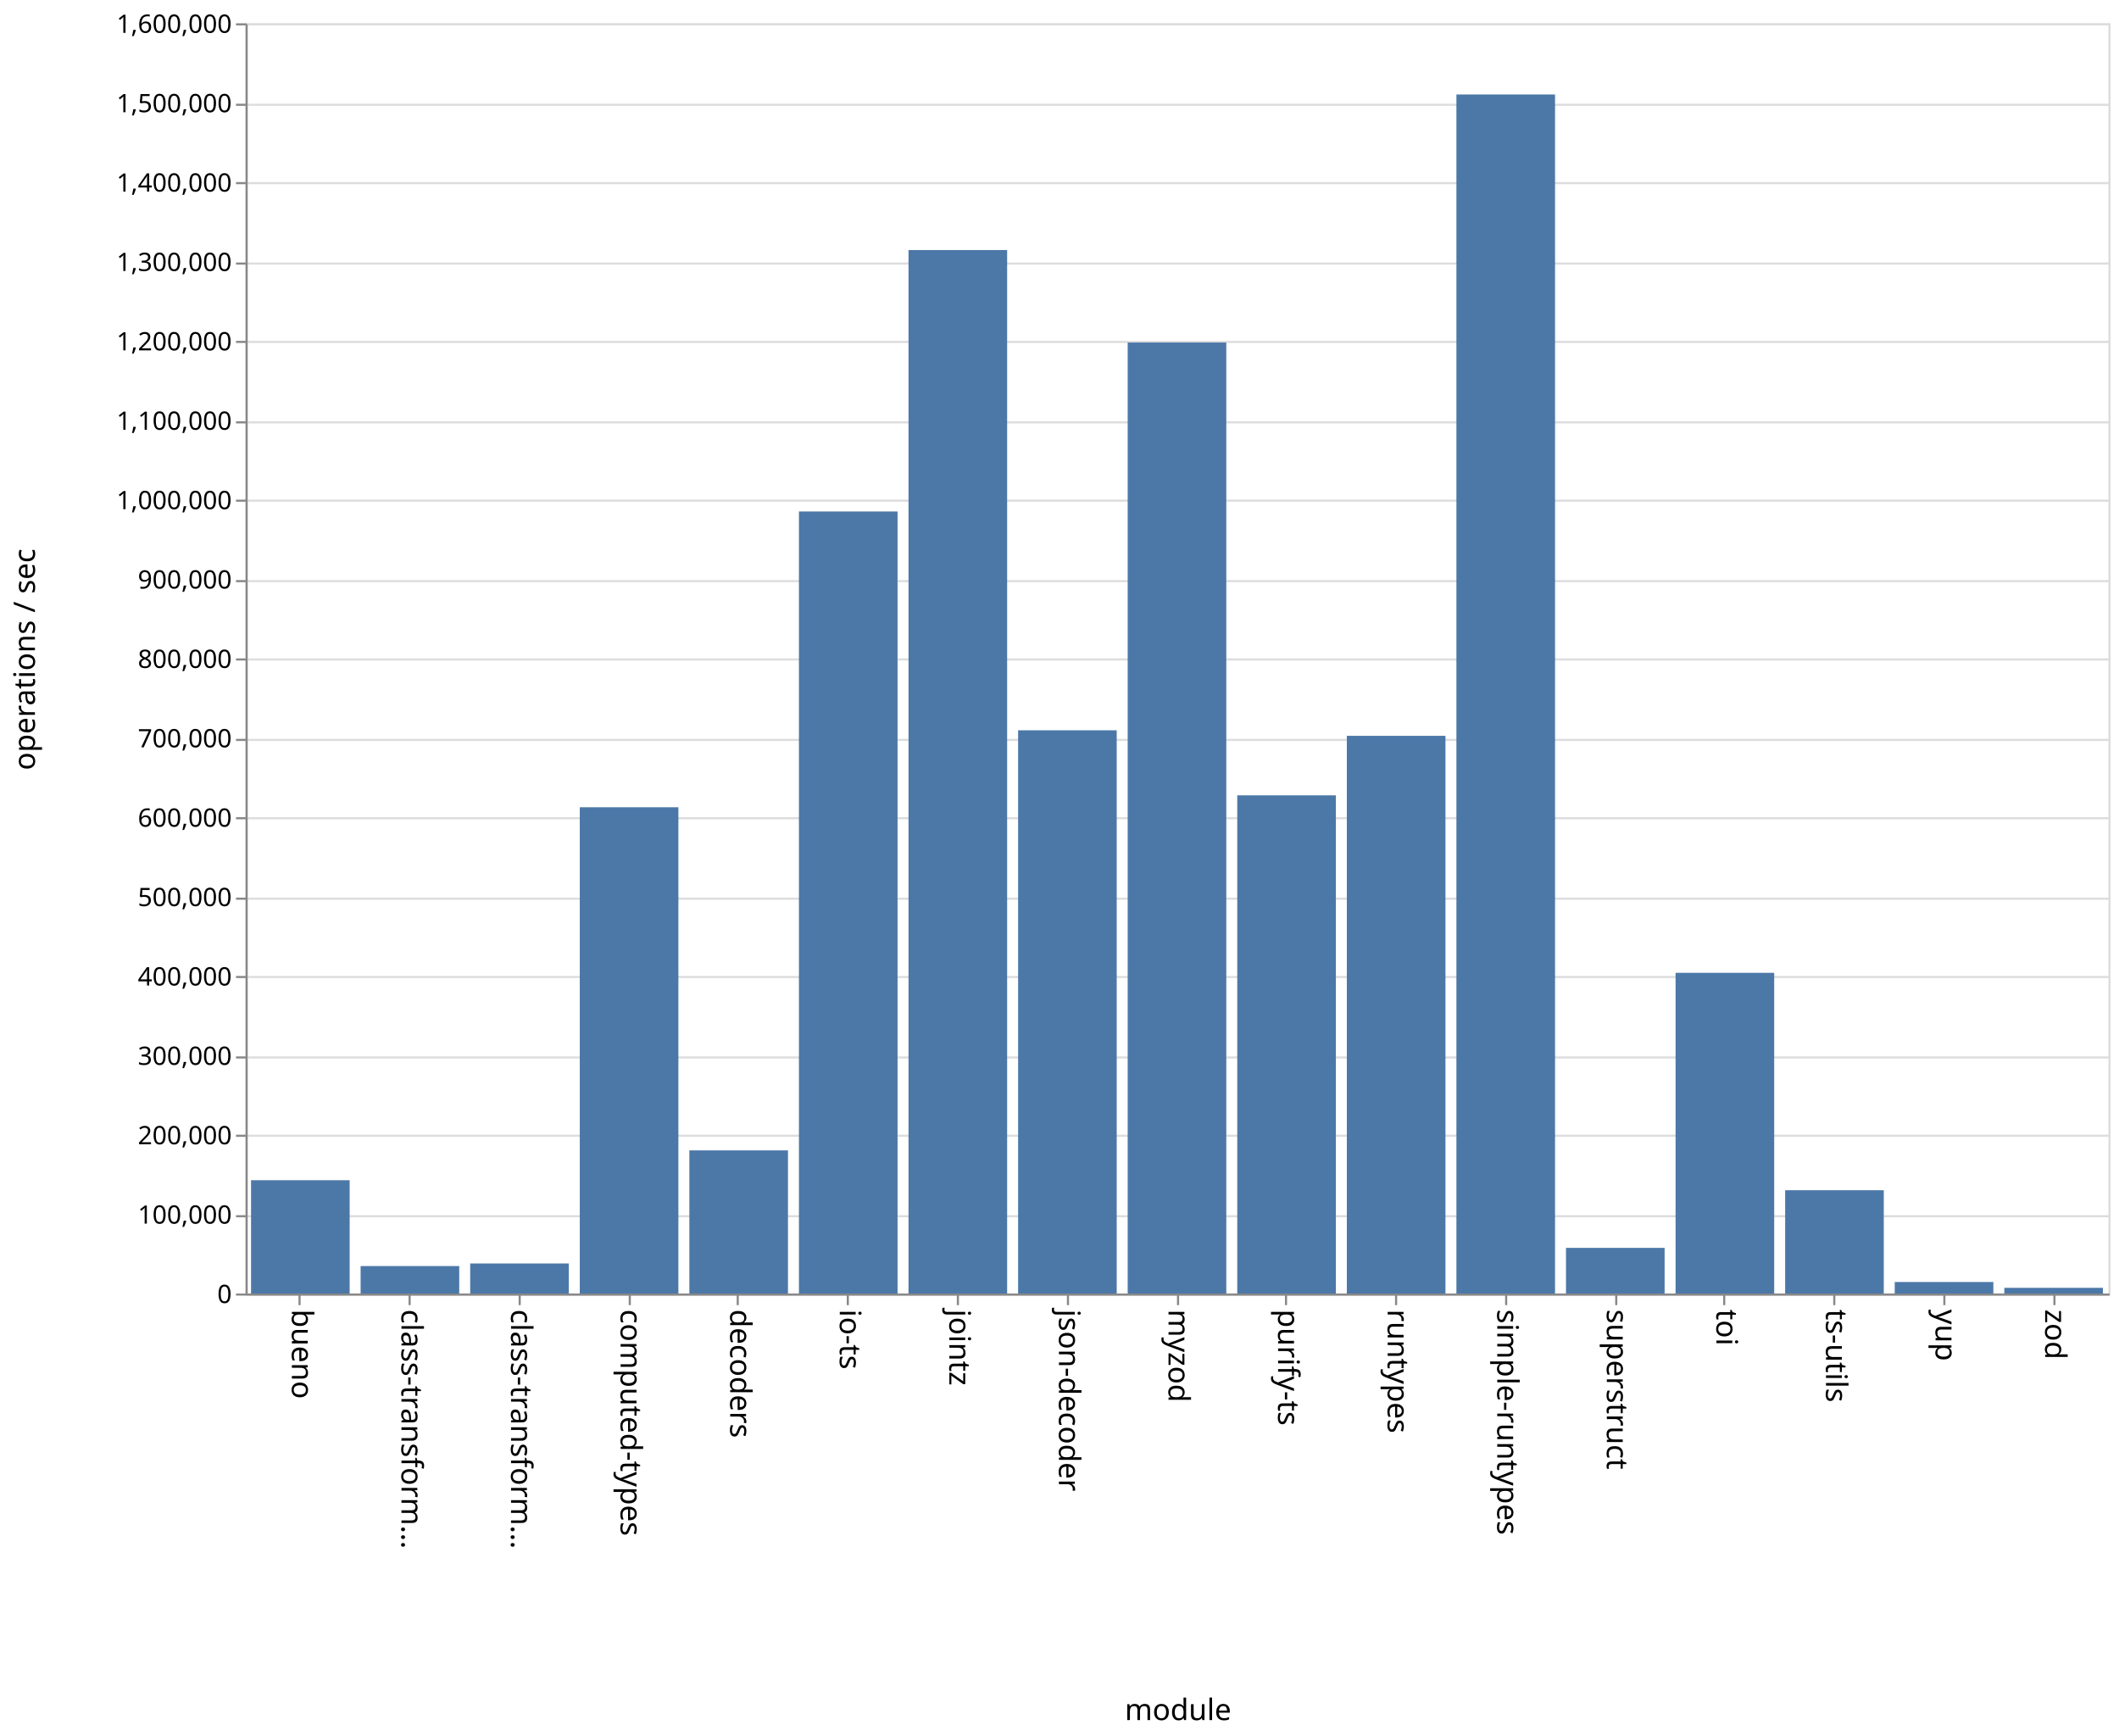
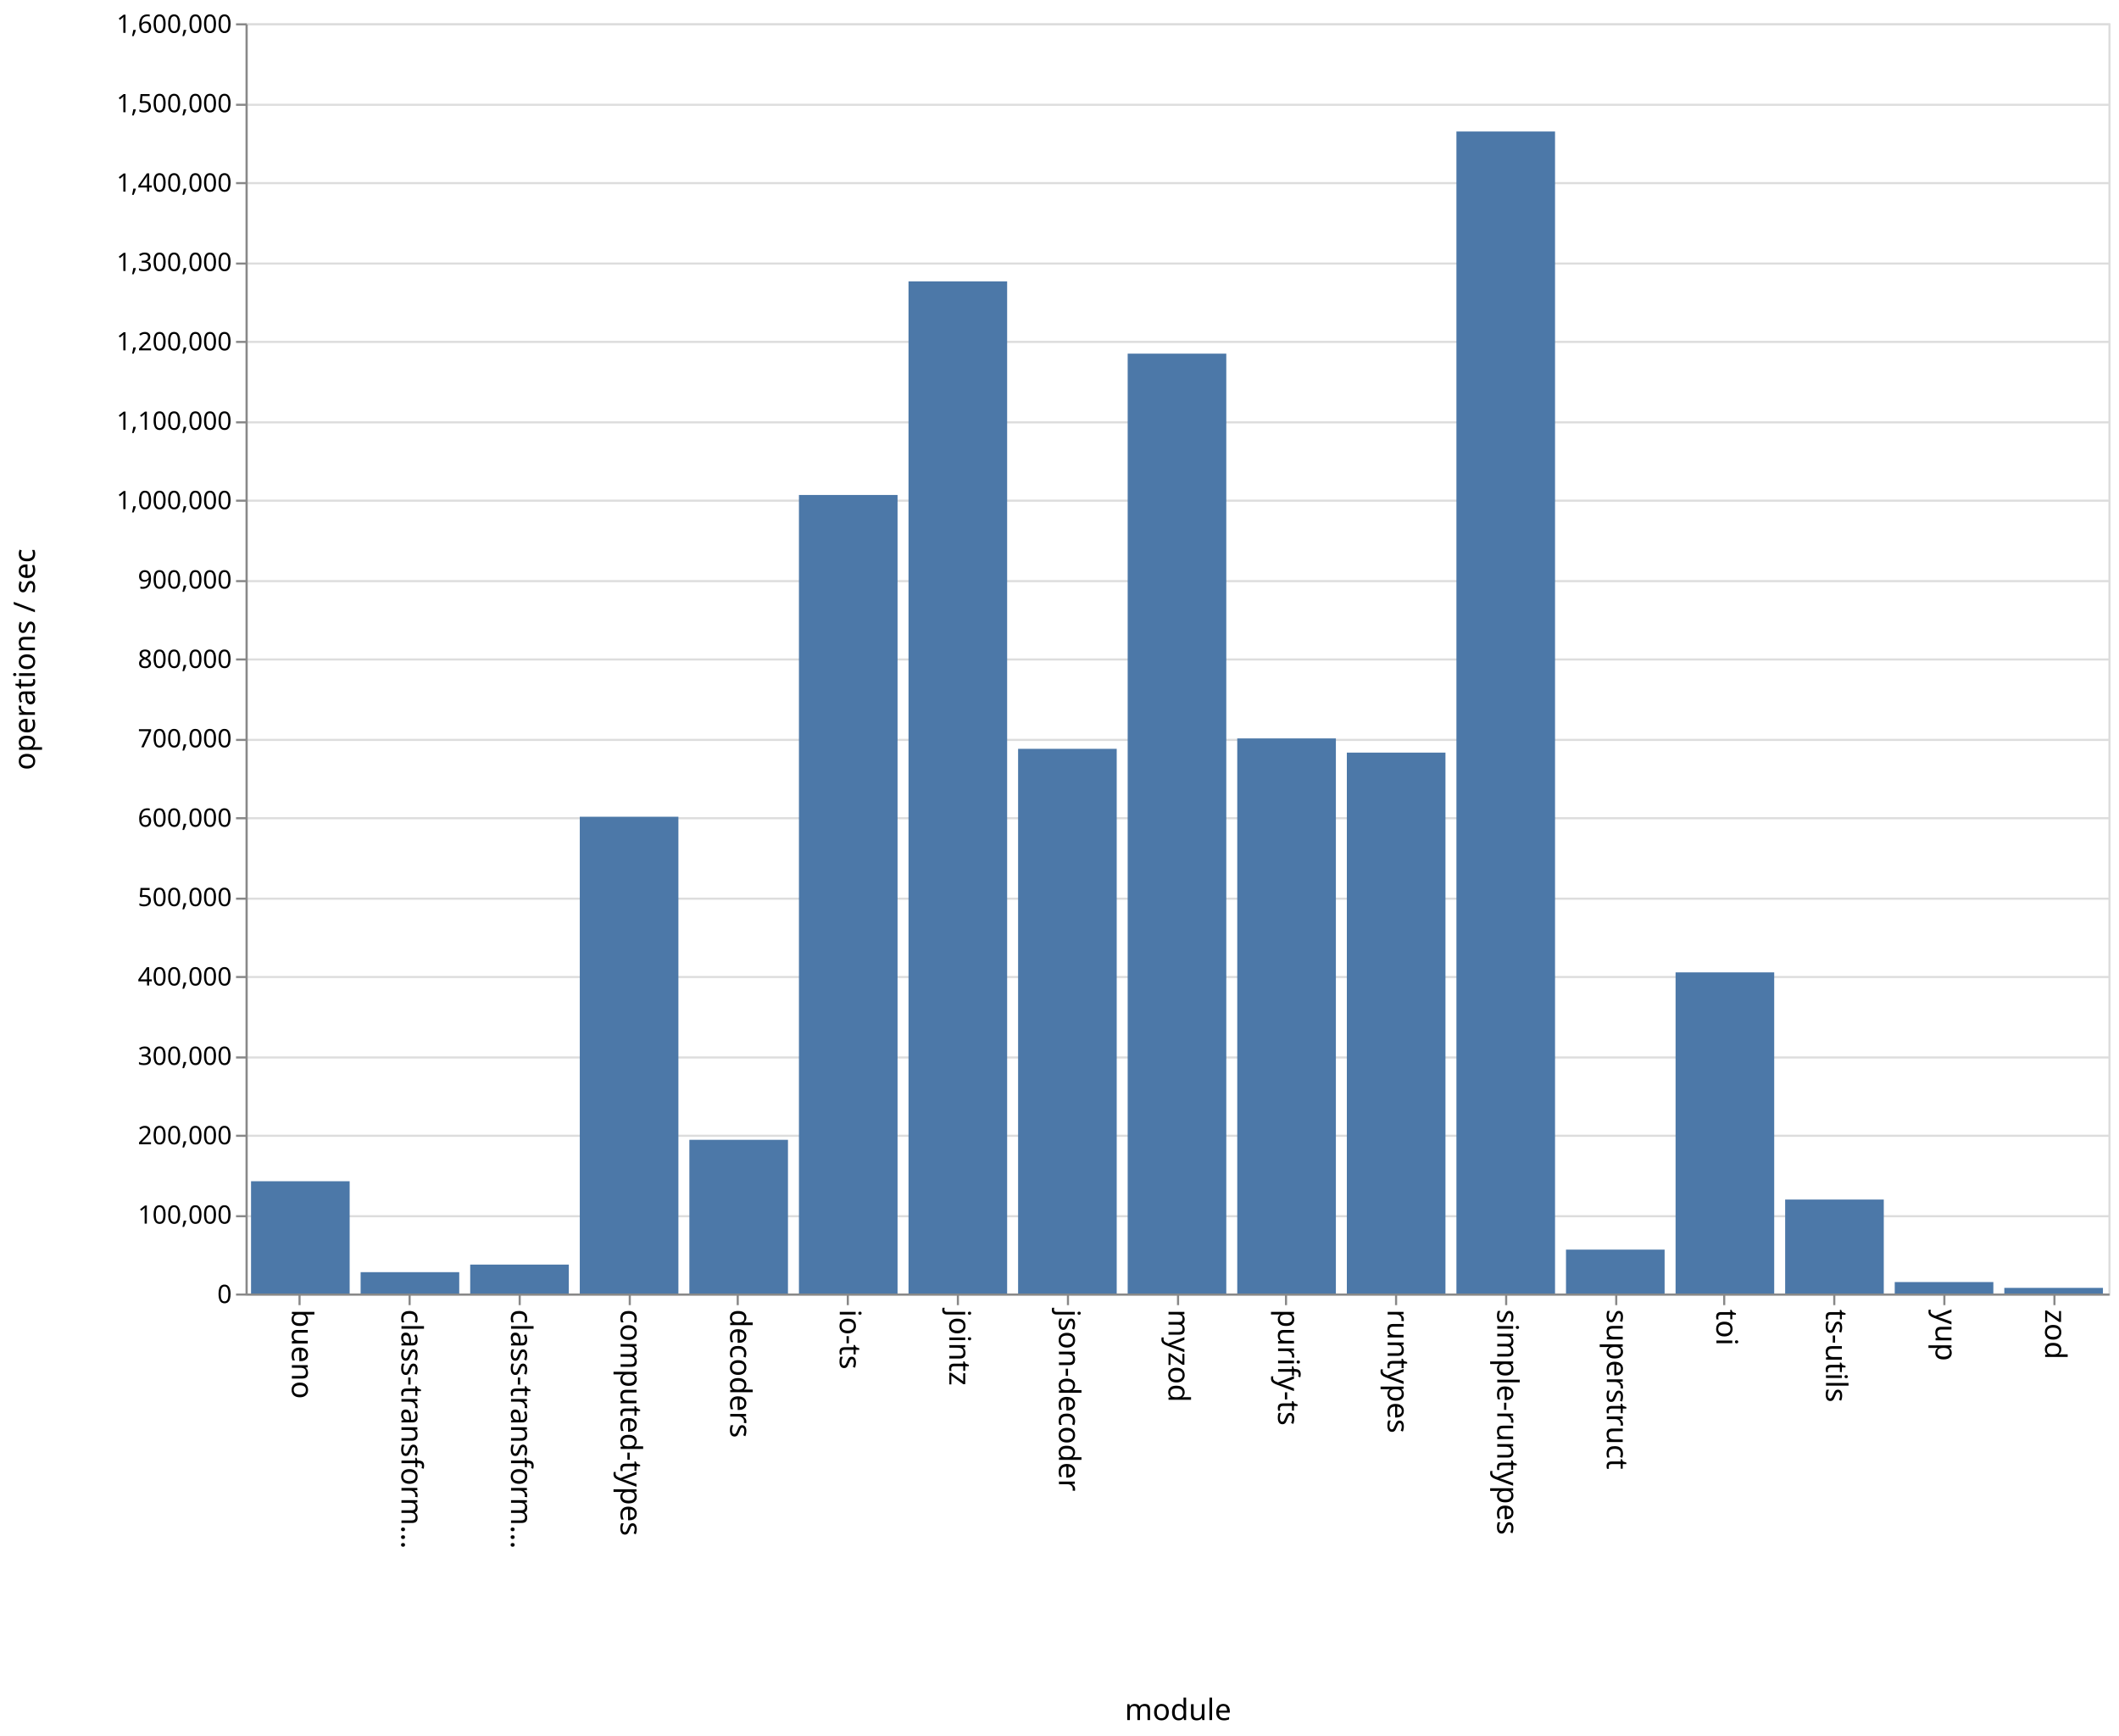
<svg xmlns="http://www.w3.org/2000/svg" class="marks" width="1001" height="820">
  <path fill="#fff" d="M0 0h1001v820H0z" />
  <g class="mark-group role-frame root" aria-roledescription="group mark container" fill="none" stroke-miterlimit="10">
    <path class="background" aria-hidden="true" d="M116.5 11.5h880v600h-880z" stroke="#ddd" />
    <g class="mark-group role-axis" aria-roledescription="axis" aria-label="Y-axis for a linear scale with values from 0 to 1,600,000">
      <path class="background" aria-hidden="true" d="M116.5 11.5z" pointer-events="none" />
      <g class="mark-rule role-axis-grid" pointer-events="none" stroke="#ddd">
        <path d="M116.5 611.5h880M116.5 574.5h880M116.5 536.5h880M116.5 499.5h880M116.5 461.5h880M116.5 424.5h880M116.5 386.5h880M116.5 349.5h880M116.5 311.5h880M116.5 274.5h880M116.5 236.5h880M116.5 199.5h880M116.5 161.5h880M116.5 124.5h880M116.5 86.5h880M116.5 49.5h880M116.5 11.5h880" />
      </g>
    </g>
    <g class="mark-group role-axis" aria-roledescription="axis" aria-label="X-axis titled 'module' for a discrete scale with 17 values: bueno, class-transformer-validator-async, class-transformer-validator-sync, computed-types, decoders, ending with zod">
      <path class="background" aria-hidden="true" d="M116.5 611.5z" pointer-events="none" />
      <g class="mark-rule role-axis-tick" pointer-events="none" stroke="#888">
        <path d="M141.5 611.5v5M193.5 611.5v5M245.5 611.5v5M297.5 611.5v5M348.5 611.5v5M400.5 611.5v5M452.5 611.5v5M504.5 611.5v5M556.5 611.5v5M607.5 611.5v5M659.5 611.5v5M711.5 611.5v5M763.5 611.5v5M814.5 611.5v5M866.5 611.5v5M918.5 611.5v5M970.5 611.5v5" />
      </g>
      <g class="mark-text role-axis-label" pointer-events="none" font-family="sans-serif" font-size="14" fill="#000">
        <text transform="rotate(90 -240.309 378.191)">
                    bueno
                </text>
        <text transform="rotate(90 -214.426 404.074)">
                    class-transform…
                </text>
        <text transform="rotate(90 -188.544 429.956)">
                    class-transform…
                </text>
        <text transform="rotate(90 -162.662 455.838)">
                    computed-types
                </text>
        <text transform="rotate(90 -136.78 481.72)">
                    decoders
                </text>
        <text transform="rotate(90 -110.897 507.603)">
                    io-ts
                </text>
        <text transform="rotate(90 -85.015 533.485)">
                    jointz
                </text>
        <text transform="rotate(90 -59.132 559.368)">
                    json-decoder
                </text>
        <text transform="rotate(90 -33.25 585.25)">
                    myzod
                </text>
        <text transform="rotate(90 -7.368 611.132)">
                    purify-ts
                </text>
        <text transform="rotate(90 18.515 637.015)">
                    runtypes
                </text>
        <text transform="rotate(90 44.397 662.897)">
                    simple-runtypes
                </text>
        <text transform="rotate(90 70.28 688.78)">
                    superstruct
                </text>
        <text transform="rotate(90 96.162 714.662)">
                    toi
                </text>
        <text transform="rotate(90 122.044 740.544)">
                    ts-utils
                </text>
        <text transform="rotate(90 147.926 766.426)">
                    yup
                </text>
        <text transform="rotate(90 173.809 792.309)">
                    zod
                </text>
      </g>
      <path stroke="#888" d="M116.5 611.5h880" pointer-events="none" />
      <text text-anchor="middle" transform="translate(556.5 812.5)" font-family="sans-serif" font-size="14" fill="#000" pointer-events="none">
                module
            </text>
    </g>
    <g class="mark-group role-axis" aria-roledescription="axis" aria-label="Y-axis titled 'operations / sec' for a linear scale with values from 0 to 1,600,000">
      <path class="background" aria-hidden="true" d="M116.5 11.5z" pointer-events="none" />
      <g class="mark-rule role-axis-tick" pointer-events="none" stroke="#888">
        <path d="M116.5 611.5h-5M116.5 574.5h-5M116.5 536.5h-5M116.5 499.5h-5M116.5 461.5h-5M116.5 424.5h-5M116.5 386.5h-5M116.5 349.5h-5M116.5 311.5h-5M116.5 274.5h-5M116.5 236.5h-5M116.5 199.5h-5M116.5 161.5h-5M116.5 124.5h-5M116.5 86.5h-5M116.5 49.5h-5M116.5 11.5h-5" />
      </g>
      <g class="mark-text role-axis-label" pointer-events="none" text-anchor="end" font-family="sans-serif" font-size="12" fill="#000">
        <text transform="translate(109.5 615.5)">
                    0
                </text>
        <text transform="translate(109.5 578)">
                    100,000
                </text>
        <text transform="translate(109.5 540.5)">
                    200,000
                </text>
        <text transform="translate(109.5 503)">
                    300,000
                </text>
        <text transform="translate(109.5 465.5)">
                    400,000
                </text>
        <text transform="translate(109.5 428)">
                    500,000
                </text>
        <text transform="translate(109.5 390.5)">
                    600,000
                </text>
        <text transform="translate(109.5 353)">
                    700,000
                </text>
        <text transform="translate(109.5 315.5)">
                    800,000
                </text>
        <text transform="translate(109.5 278)">
                    900,000
                </text>
        <text transform="translate(109.5 240.5)">
                    1,000,000
                </text>
        <text transform="translate(109.5 203)">
                    1,100,000
                </text>
        <text transform="translate(109.5 165.5)">
                    1,200,000
                </text>
        <text transform="translate(109.5 128)">
                    1,300,000
                </text>
        <text transform="translate(109.5 90.5)">
                    1,400,000
                </text>
        <text transform="translate(109.5 53)">
                    1,500,000
                </text>
        <text transform="translate(109.5 15.5)">
                    1,600,000
                </text>
      </g>
      <path stroke="#888" d="M116.5 611.5v-600" pointer-events="none" />
      <text text-anchor="middle" transform="rotate(-90 164 147.5)" font-family="sans-serif" font-size="14" fill="#000" pointer-events="none">
                operations / sec
            </text>
    </g>
    <g class="mark-rect role-mark marks" aria-roledescription="rect mark container" fill="#4c78a8">
-       <path d="M118.588 557.48h46.588V611h-46.588zM170.353 598.033h46.588V611h-46.588zM222.118 596.799h46.588V611h-46.588zM273.882 381.318h46.589V611h-46.589zM325.647 543.393h46.588V611h-46.588zM377.412 241.611H424V611h-46.588zM429.176 118.11h46.589V611h-46.589zM480.941 344.964h46.588V611h-46.588zM532.706 161.784h46.588V611h-46.588zM584.47 375.69h46.589V611H584.47zM636.235 347.573h46.589V611h-46.589zM688 44.642h46.588V611H688zM739.765 589.452h46.588V611h-46.588zM791.53 459.52h46.588V611h-46.589zM843.294 562.206h46.588V611h-46.588zM895.059 605.552h46.588V611H895.06zM946.824 608.316h46.588V611h-46.588z" />
+       <path d="M118.588 557.982h46.588V611h-46.588zM170.353 600.918h46.588V611h-46.588zM222.118 597.332h46.588V611h-46.588zM273.882 385.787h46.589V611h-46.589zM325.647 538.412h46.588V611h-46.588zM377.412 233.803H424V611h-46.588zM429.176 132.922h46.589V611h-46.589zM480.941 353.71h46.588V611h-46.588zM532.706 167.048h46.588V611h-46.588zM584.47 348.814h46.589V611H584.47zM636.235 355.508h46.589V611h-46.589zM688 62.111h46.588V611H688zM739.765 590.262h46.588V611h-46.588zM791.53 459.304h46.588V611h-46.589zM843.294 566.612h46.588V611h-46.588zM895.059 605.602h46.588V611H895.06zM946.824 608.351h46.588V611h-46.588z" />
    </g>
  </g>
</svg>
